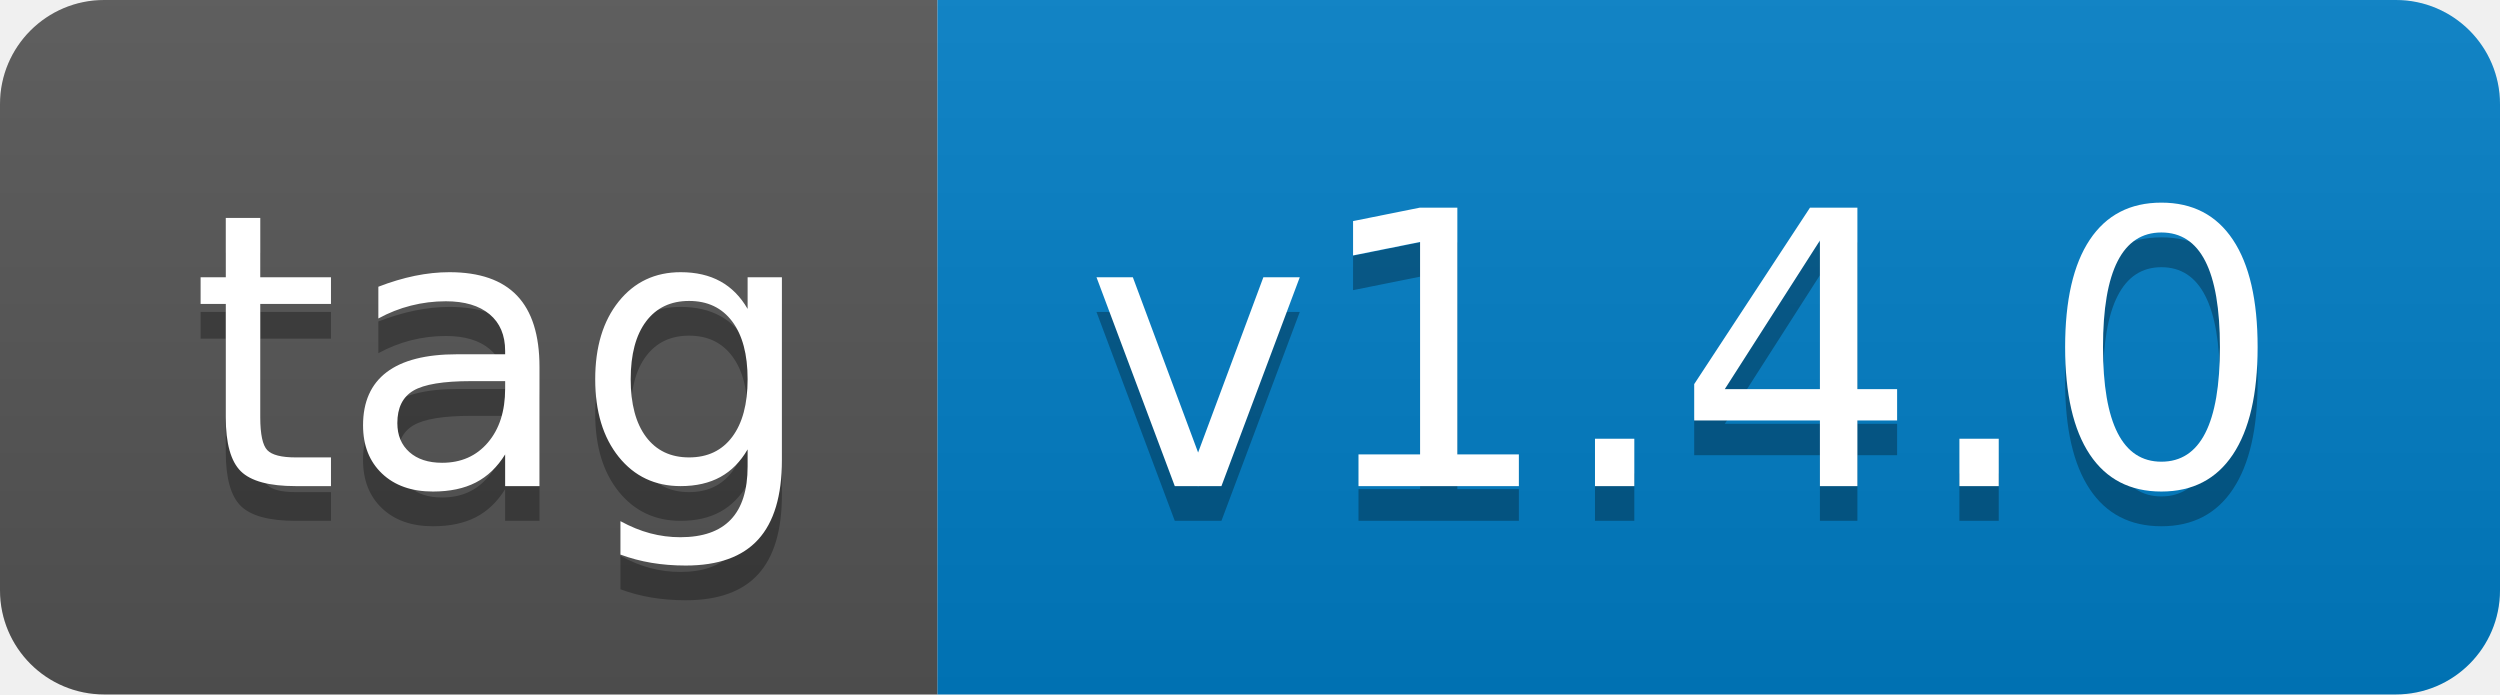
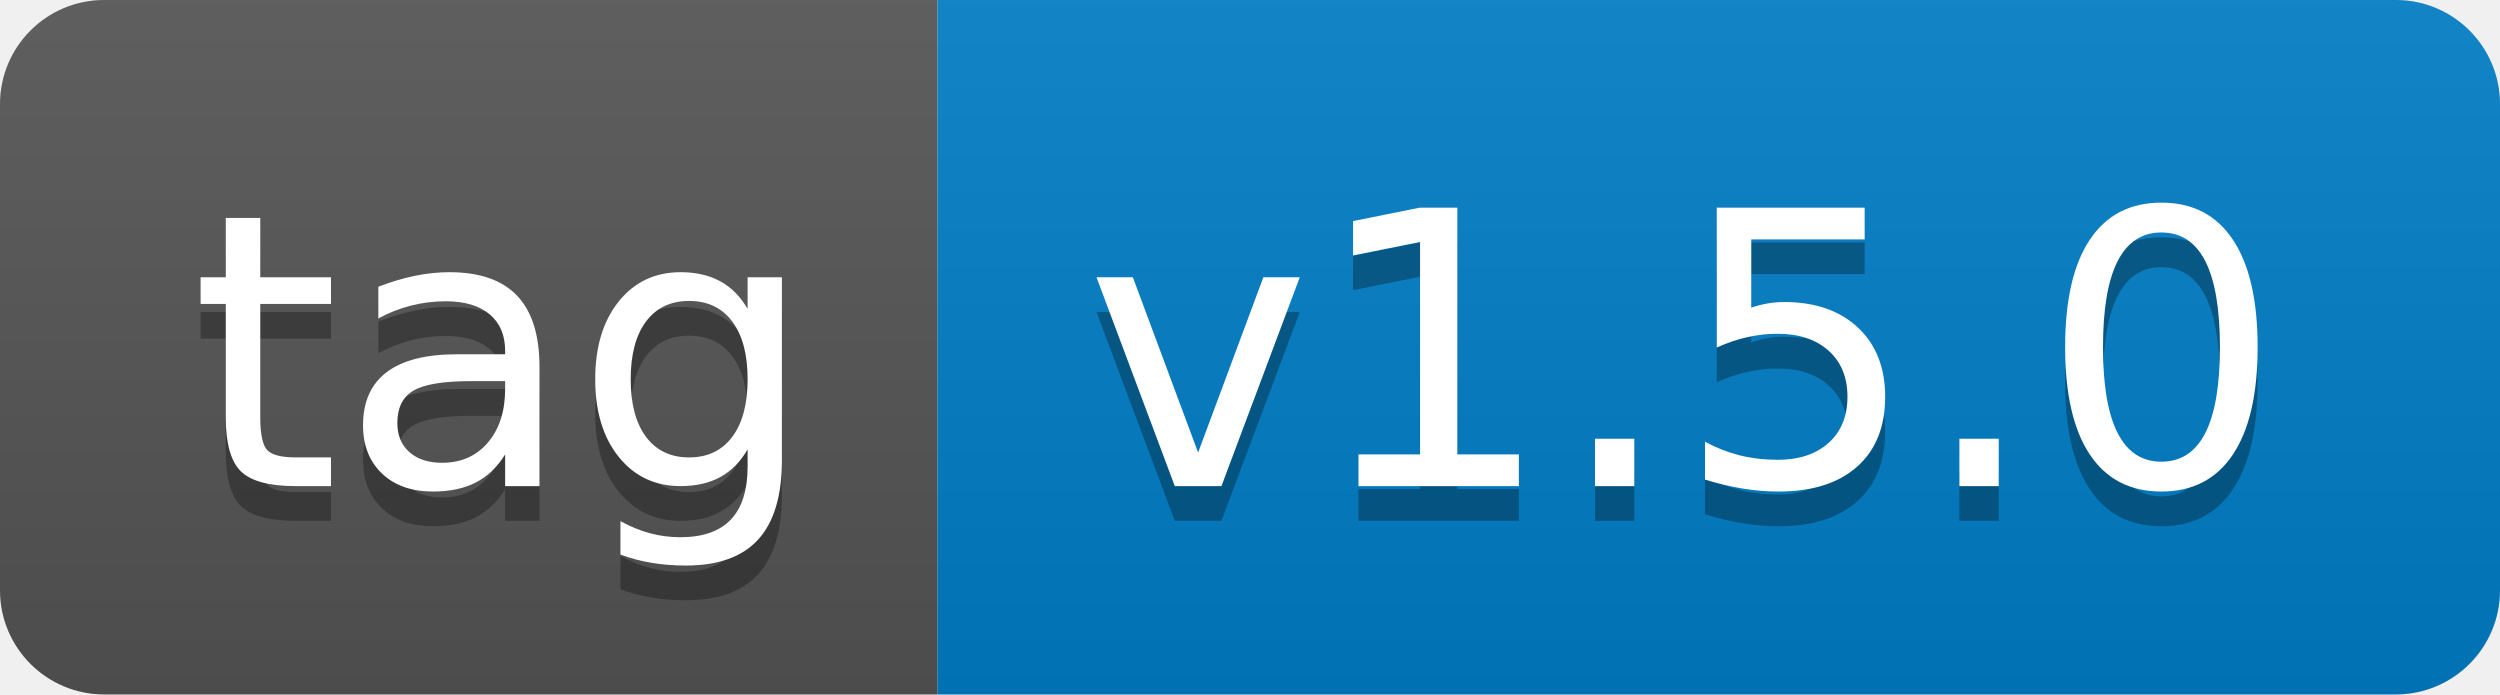
- <svg xmlns="http://www.w3.org/2000/svg" width="72" height="20" role="img" aria-label="tag: v1.4.0">
+ <svg xmlns="http://www.w3.org/2000/svg" width="72" height="20" role="img" aria-label="tag: v1.5.0">
  <linearGradient id="s" x2="0" y2="100%">
    <stop offset="0" stop-color="#bbb" stop-opacity=".1" />
    <stop offset="1" stop-opacity=".1" />
  </linearGradient>
  <clipPath id="r">
    <rect width="72" height="20" rx="3" fill="#fff" />
  </clipPath>
  <g clip-path="url(#r)">
    <rect width="27" height="20" fill="#555" />
    <rect x="27" width="45" height="20" fill="#007ec6" />
    <rect width="72" height="20" fill="url(#s)" />
  </g>
  <g fill="#fff" text-anchor="middle" font-family="Verdana,Geneva,DejaVu Sans,sans-serif" text-rendering="geometricPrecision" font-size="110">
    <text aria-hidden="true" x="145" y="150" fill="#010101" fill-opacity=".3" transform="scale(.1)" textLength="170">tag</text>
    <text x="145" y="140" transform="scale(.1)" fill="#fff" textLength="170">tag</text>
-     <text aria-hidden="true" x="485" y="150" fill="#010101" fill-opacity=".3" transform="scale(.1)" textLength="350">v1.4.0</text>
-     <text x="485" y="140" transform="scale(.1)" fill="#fff" textLength="350">v1.4.0</text>
+     <text aria-hidden="true" x="485" y="150" fill="#010101" fill-opacity=".3" transform="scale(.1)" textLength="350">v1.5.0</text>
+     <text x="485" y="140" transform="scale(.1)" fill="#fff" textLength="350">v1.5.0</text>
  </g>
</svg>
